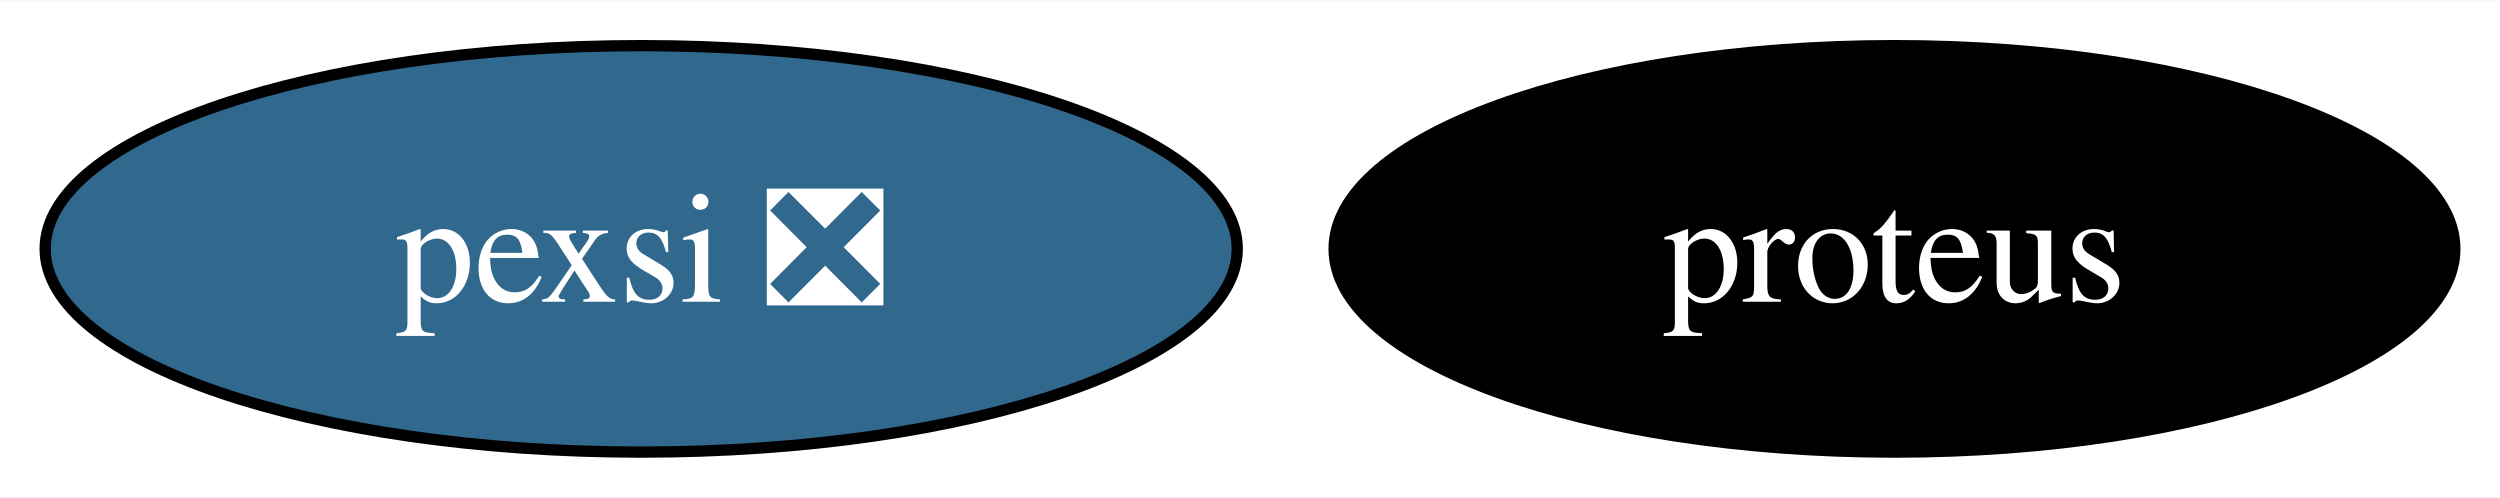
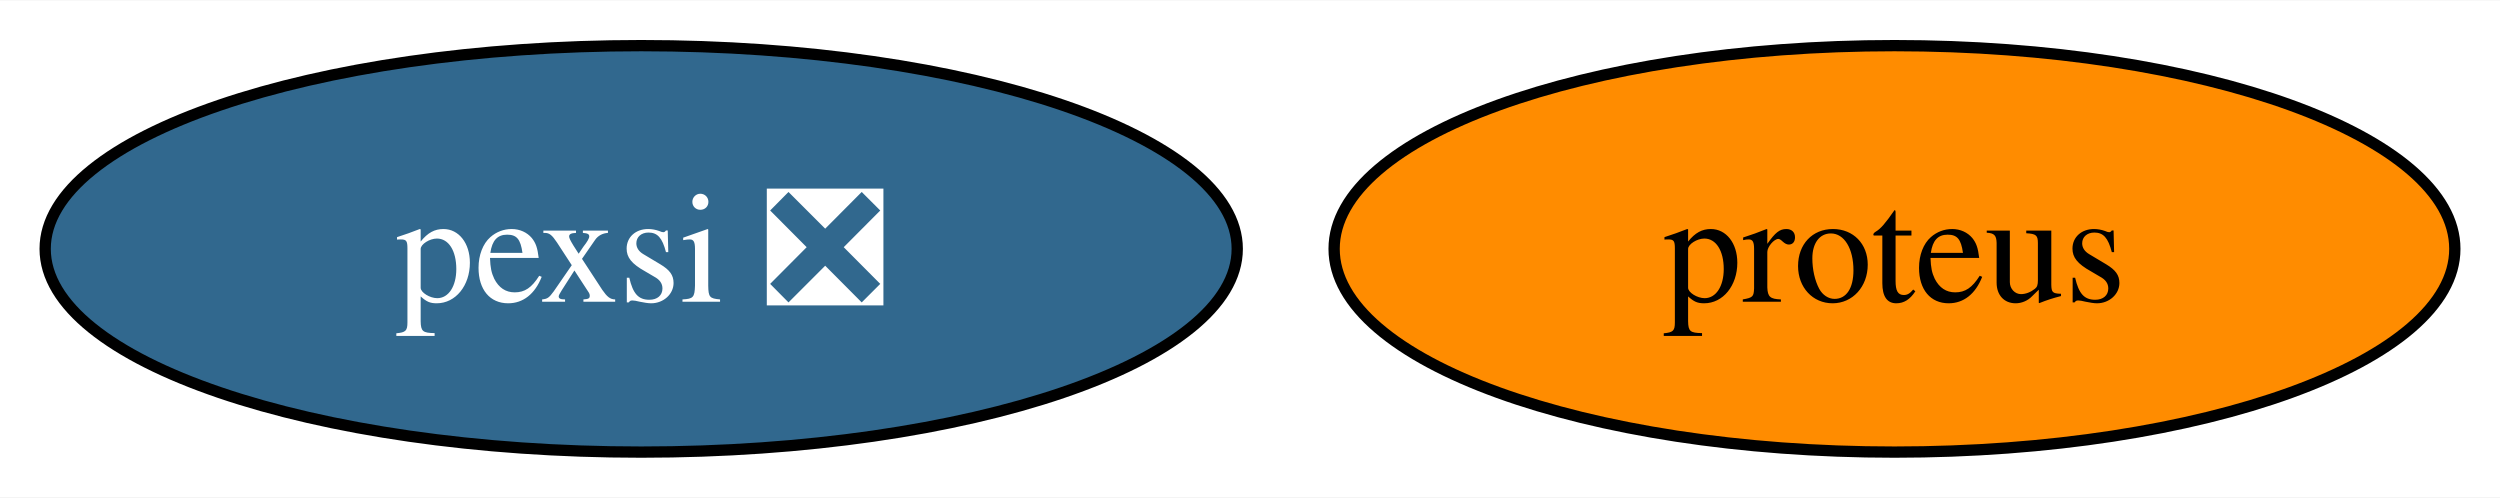
<svg xmlns="http://www.w3.org/2000/svg" xmlns:xlink="http://www.w3.org/1999/xlink" width="221pt" height="44pt" viewBox="0.00 0.00 221.42 44.00">
  <g id="graph0" class="graph" transform="scale(1 1) rotate(0) translate(4 40)">
    <polygon fill="white" stroke="none" points="-4,4 -4,-40 217.42,-40 217.42,4 -4,4" />
    <g id="node1" class="node">
      <g id="a_node1">
        <a xlink:href="https://github.com/conda-forge/proteus-feedstock" xlink:title="proteus">
-           <ellipse fill="#000000" stroke="black" cx="163.79" cy="-18" rx="49.63" ry="18" />
-           <text text-anchor="middle" x="163.79" y="-13.32" font-family="Times,serif" font-size="14.00" fill="white">proteus</text>
+           <ellipse fill="#ff8c00" stroke="black" cx="163.79" cy="-18" rx="49.63" ry="18" />
+           <text text-anchor="middle" x="163.79" y="-13.32" font-family="Times,serif" font-size="14.00">proteus</text>
        </a>
      </g>
    </g>
    <g id="node2" class="node">
      <g id="a_node2">
        <a xlink:href="https://github.com/conda-forge/pexsi-feedstock/pull/11" xlink:title="pexsi ❎">
          <ellipse fill="#31688e" stroke="black" cx="52.79" cy="-18" rx="52.79" ry="18" />
          <text text-anchor="middle" x="52.79" y="-13.32" font-family="Times,serif" font-size="14.00" fill="white">pexsi ❎</text>
        </a>
      </g>
    </g>
  </g>
</svg>
